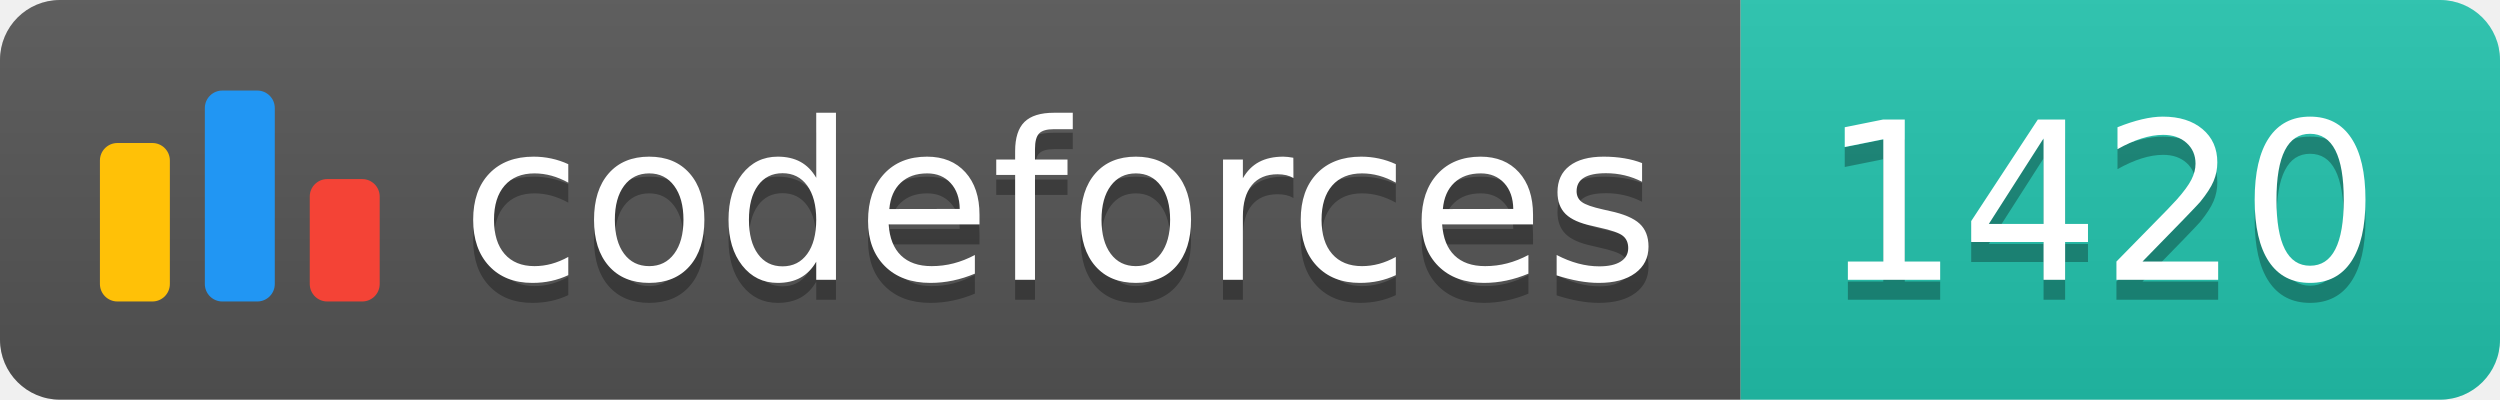
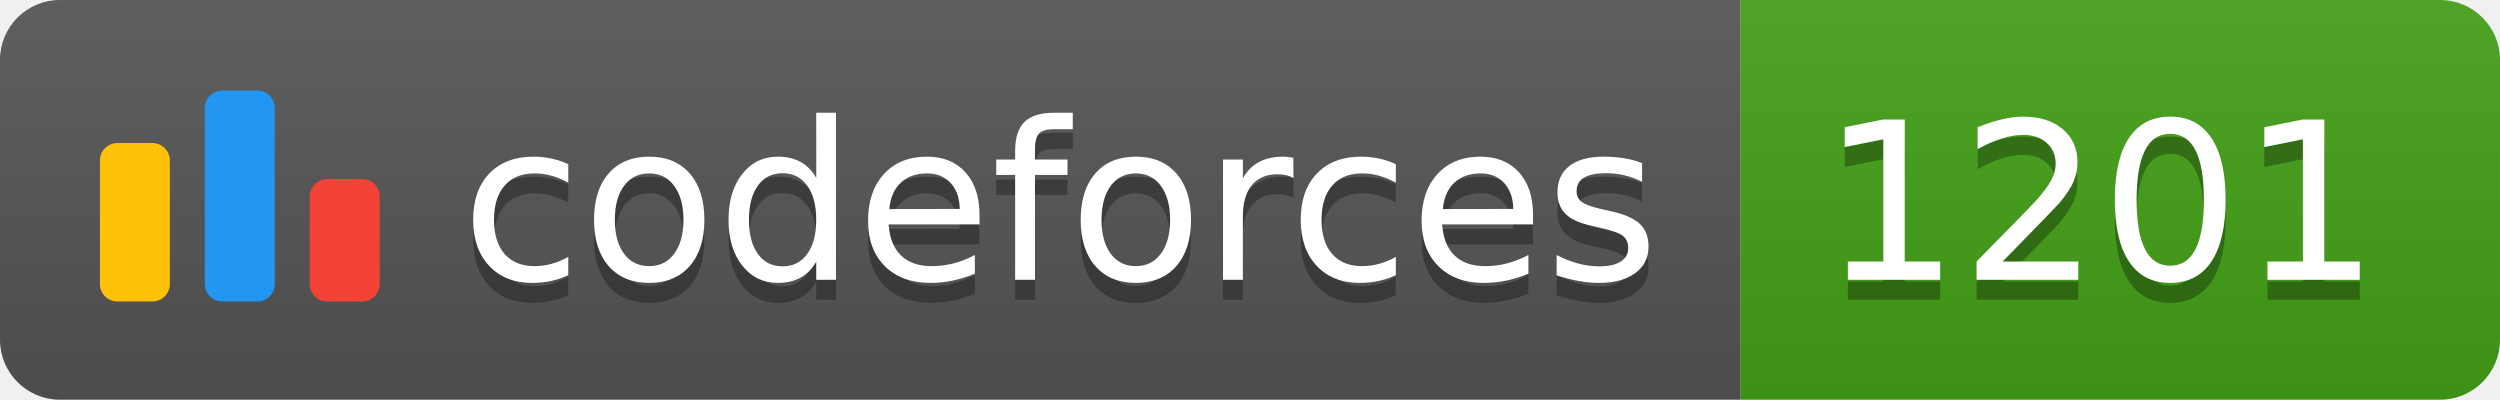
<svg xmlns="http://www.w3.org/2000/svg" width="125.1" height="20">
  <linearGradient id="smooth" x2="0" y2="100%">
    <stop offset="0" stop-color="#bbb" stop-opacity=".1" />
    <stop offset="1" stop-opacity=".1" />
  </linearGradient>
  <clipPath id="round">
    <rect width="125.1" height="20" rx="3" fill="#fff" />
  </clipPath>
  <g clip-path="url(#round)">
    <rect width="87.1" height="20" fill="#555" />
-     <rect x="87.1" width="38.0" height="20" fill="#22C4AE" />
+     <rect x="87.1" width="38.0" height="20" fill="#43A217" />
    <rect width="125.1" height="20" fill="url(#smooth)" />
  </g>
  <g fill="#fff" text-anchor="middle" font-family="DejaVu Sans,Verdana,Geneva,sans-serif" font-size="110">
    <svg x="5" y="3" class="logo" width="14" height="14" viewBox="0 0 32 25" fill="none">
      <rect y="6" width="8" height="18.125" rx="2" fill="#FFC107" />
      <rect x="24" y="10.125" width="8" height="14" rx="2" fill="#F44336" />
      <rect x="12" width="8" height="24.125" rx="2" fill="#2196F3" />
    </svg>
    <text x="530.5" y="150" fill="#010101" fill-opacity=".3" transform="scale(0.1)" textLength="601.0" lengthAdjust="spacing">codeforces
        </text>
    <text x="530.5" y="140" transform="scale(0.1)" textLength="601.0" lengthAdjust="spacing">codeforces</text>
-     <text x="1051.0" y="150" fill="#010101" fill-opacity=".3" transform="scale(0.1)" textLength="280.0" lengthAdjust="spacing">1420
+     <text x="1051.0" y="150" fill="#010101" fill-opacity=".3" transform="scale(0.1)" textLength="280.0" lengthAdjust="spacing">1201
        </text>
-     <text x="1051.0" y="140" transform="scale(0.1)" textLength="280.0" lengthAdjust="spacing">1420</text>
+     <text x="1051.0" y="140" transform="scale(0.1)" textLength="280.0" lengthAdjust="spacing">1201</text>
  </g>
</svg>
